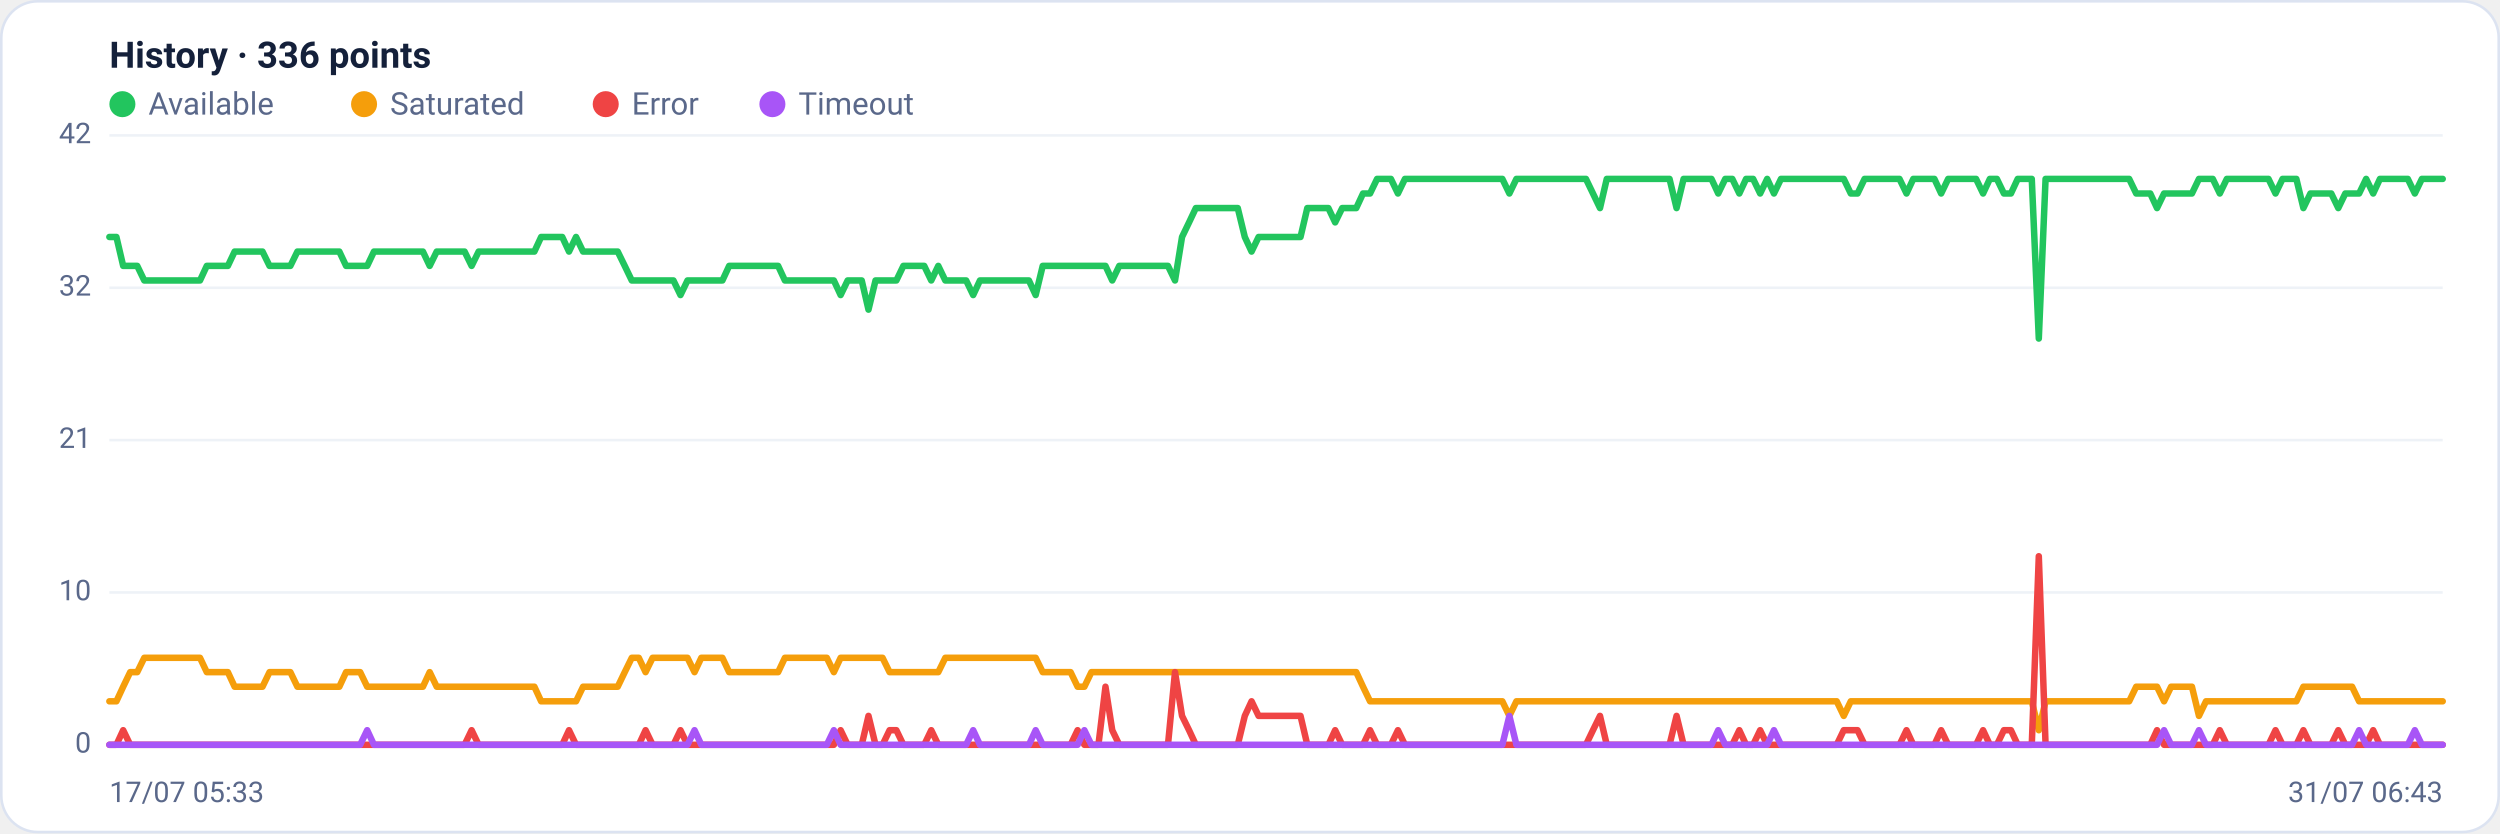
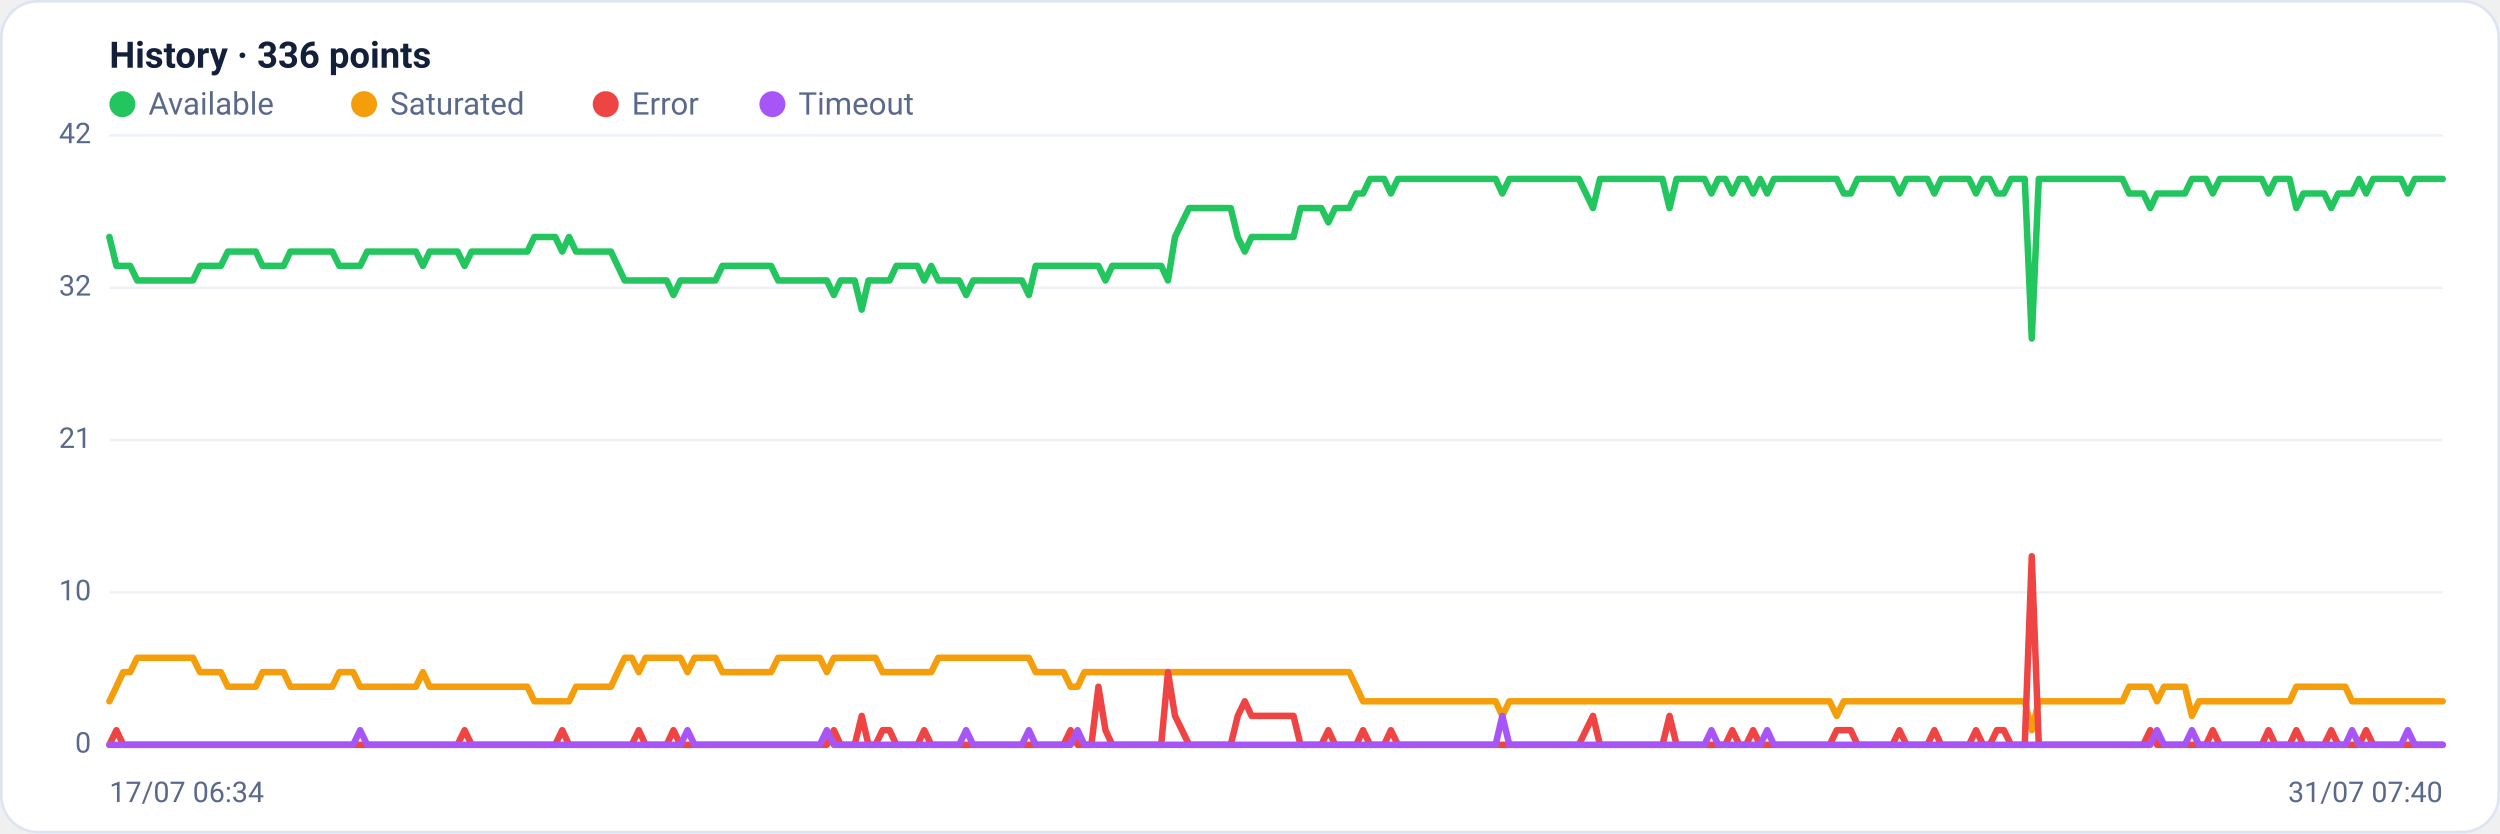
<svg xmlns="http://www.w3.org/2000/svg" viewBox="0 0 960 320" width="960" height="320" font-family="Segoe UI, system-ui, -apple-system, Roboto, Helvetica, Arial, sans-serif" role="img" aria-label="Availability history per region">
  <rect x="0.5" y="0.5" width="959" height="319" rx="14" fill="#ffffff" stroke="#dce3f1" />
  <text x="42" y="26" font-size="14" font-weight="600" fill="#14203a">History · 336 points</text>
  <circle cx="47" cy="40" r="5" fill="#22c55e" />
  <text x="57" y="44" font-size="12" fill="#5a688a">Available</text>
  <circle cx="139.8" cy="40" r="5" fill="#f59e0b" />
  <text x="149.8" y="44" font-size="12" fill="#5a688a">Saturated</text>
  <circle cx="232.6" cy="40" r="5" fill="#ef4444" />
  <text x="242.6" y="44" font-size="12" fill="#5a688a">Error</text>
  <circle cx="296.6" cy="40" r="5" fill="#a855f7" />
  <text x="306.6" y="44" font-size="12" fill="#5a688a">Timeout</text>
  <line x1="42" y1="286.0" x2="938" y2="286.0" stroke="#eef2f7" stroke-width="1" />
  <text x="35" y="289.0" text-anchor="end" font-size="11" fill="#5a688a">0</text>
  <line x1="42" y1="227.5" x2="938" y2="227.5" stroke="#eef2f7" stroke-width="1" />
  <text x="35" y="230.5" text-anchor="end" font-size="11" fill="#5a688a">10</text>
  <line x1="42" y1="169.0" x2="938" y2="169.0" stroke="#eef2f7" stroke-width="1" />
  <text x="35" y="172.0" text-anchor="end" font-size="11" fill="#5a688a">21</text>
  <line x1="42" y1="110.5" x2="938" y2="110.5" stroke="#eef2f7" stroke-width="1" />
  <text x="35" y="113.5" text-anchor="end" font-size="11" fill="#5a688a">32</text>
  <line x1="42" y1="52.0" x2="938" y2="52.0" stroke="#eef2f7" stroke-width="1" />
  <text x="35" y="55.0" text-anchor="end" font-size="11" fill="#5a688a">42</text>
-   <polyline fill="none" stroke="#22c55e" stroke-width="2.5" stroke-linejoin="round" stroke-linecap="round" points="42.0,91.0 44.7,91.0 47.3,102.1 50.0,102.1 52.7,102.1 55.4,107.7 58.0,107.7 60.7,107.7 63.4,107.7 66.1,107.7 68.7,107.7 71.4,107.7 74.1,107.7 76.8,107.7 79.4,102.1 82.1,102.1 84.8,102.1 87.5,102.1 90.1,96.6 92.8,96.6 95.5,96.6 98.2,96.6 100.8,96.6 103.5,102.1 106.2,102.1 108.9,102.1 111.5,102.1 114.2,96.6 116.9,96.6 119.6,96.6 122.2,96.6 124.9,96.6 127.6,96.6 130.3,96.6 132.9,102.1 135.6,102.1 138.3,102.1 141.0,102.1 143.6,96.6 146.3,96.6 149.0,96.6 151.7,96.6 154.3,96.6 157.0,96.6 159.7,96.6 162.4,96.6 165.0,102.1 167.7,96.6 170.4,96.6 173.1,96.6 175.7,96.6 178.4,96.6 181.1,102.1 183.8,96.6 186.4,96.6 189.1,96.6 191.8,96.6 194.5,96.6 197.1,96.6 199.8,96.6 202.5,96.6 205.2,96.6 207.8,91.0 210.5,91.0 213.2,91.0 215.9,91.0 218.5,96.6 221.2,91.0 223.9,96.6 226.5,96.6 229.2,96.6 231.9,96.6 234.6,96.6 237.2,96.6 239.9,102.1 242.6,107.7 245.3,107.7 247.9,107.7 250.6,107.7 253.3,107.7 256.0,107.7 258.6,107.7 261.3,113.3 264.0,107.7 266.7,107.7 269.3,107.7 272.0,107.7 274.7,107.7 277.4,107.7 280.0,102.1 282.7,102.1 285.4,102.1 288.1,102.1 290.7,102.1 293.4,102.1 296.1,102.1 298.8,102.1 301.4,107.7 304.1,107.7 306.8,107.7 309.5,107.7 312.1,107.7 314.8,107.7 317.5,107.7 320.2,107.7 322.8,113.3 325.5,107.7 328.2,107.7 330.9,107.7 333.5,118.9 336.2,107.7 338.9,107.7 341.6,107.7 344.2,107.7 346.9,102.1 349.6,102.1 352.3,102.1 354.9,102.1 357.6,107.7 360.3,102.1 363.0,107.7 365.6,107.7 368.3,107.7 371.0,107.7 373.7,113.3 376.3,107.7 379.0,107.7 381.7,107.7 384.4,107.7 387.0,107.7 389.7,107.7 392.4,107.7 395.1,107.7 397.7,113.3 400.4,102.1 403.1,102.1 405.7,102.1 408.4,102.1 411.1,102.1 413.8,102.1 416.4,102.1 419.1,102.1 421.8,102.1 424.5,102.1 427.1,107.7 429.8,102.1 432.5,102.1 435.2,102.1 437.8,102.1 440.5,102.1 443.2,102.1 445.9,102.1 448.5,102.1 451.2,107.7 453.9,91.0 456.6,85.4 459.2,79.9 461.9,79.9 464.6,79.9 467.3,79.9 469.9,79.9 472.6,79.9 475.3,79.9 478.0,91.0 480.6,96.6 483.3,91.0 486.0,91.0 488.7,91.0 491.3,91.0 494.0,91.0 496.7,91.0 499.4,91.0 502.0,79.9 504.7,79.9 507.4,79.9 510.1,79.9 512.7,85.4 515.4,79.9 518.1,79.9 520.8,79.9 523.4,74.3 526.1,74.3 528.8,68.7 531.5,68.7 534.1,68.7 536.8,74.3 539.5,68.7 542.2,68.7 544.8,68.7 547.5,68.7 550.2,68.7 552.9,68.7 555.5,68.7 558.2,68.7 560.9,68.7 563.6,68.7 566.2,68.7 568.9,68.7 571.6,68.7 574.3,68.7 576.9,68.7 579.6,74.3 582.3,68.7 584.9,68.7 587.6,68.7 590.3,68.7 593.0,68.7 595.6,68.7 598.3,68.7 601.0,68.7 603.7,68.7 606.3,68.7 609.0,68.7 611.7,74.3 614.4,79.9 617.0,68.7 619.7,68.7 622.4,68.7 625.1,68.7 627.7,68.7 630.4,68.7 633.1,68.7 635.8,68.7 638.4,68.7 641.1,68.7 643.8,79.9 646.5,68.7 649.1,68.7 651.8,68.7 654.5,68.7 657.2,68.7 659.8,74.3 662.5,68.7 665.2,68.7 667.9,74.3 670.5,68.7 673.2,68.7 675.9,74.3 678.6,68.7 681.2,74.3 683.9,68.7 686.6,68.7 689.3,68.7 691.9,68.7 694.6,68.7 697.3,68.7 700.0,68.7 702.6,68.7 705.3,68.7 708.0,68.7 710.7,74.3 713.3,74.3 716.0,68.7 718.7,68.7 721.4,68.7 724.0,68.7 726.7,68.7 729.4,68.7 732.1,74.3 734.7,68.7 737.4,68.7 740.1,68.7 742.8,68.7 745.4,74.3 748.1,68.7 750.8,68.7 753.5,68.7 756.1,68.7 758.8,68.7 761.5,74.3 764.1,68.7 766.8,68.7 769.5,74.3 772.2,74.3 774.8,68.7 777.5,68.7 780.2,68.7 782.9,130.0 785.5,68.7 788.2,68.7 790.9,68.7 793.6,68.7 796.2,68.7 798.9,68.7 801.6,68.7 804.3,68.7 806.9,68.7 809.6,68.7 812.3,68.7 815.0,68.7 817.6,68.7 820.3,74.3 823.0,74.3 825.7,74.3 828.3,79.9 831.0,74.3 833.7,74.3 836.4,74.3 839.0,74.3 841.7,74.3 844.4,68.7 847.1,68.7 849.7,68.7 852.4,74.3 855.1,68.7 857.8,68.7 860.4,68.7 863.1,68.7 865.8,68.7 868.5,68.7 871.1,68.7 873.8,74.3 876.5,68.7 879.2,68.7 881.8,68.7 884.5,79.9 887.2,74.3 889.9,74.3 892.5,74.3 895.2,74.3 897.9,79.9 900.6,74.3 903.2,74.3 905.9,74.3 908.6,68.7 911.3,74.3 913.9,68.7 916.6,68.7 919.3,68.7 922.0,68.7 924.6,68.7 927.3,74.3 930.0,68.7 932.7,68.7 935.3,68.7 938.0,68.7" />
-   <polyline fill="none" stroke="#f59e0b" stroke-width="2.5" stroke-linejoin="round" stroke-linecap="round" points="42.0,269.3 44.7,269.3 47.3,263.7 50.0,258.1 52.7,258.1 55.4,252.6 58.0,252.6 60.7,252.6 63.4,252.6 66.1,252.6 68.7,252.6 71.4,252.6 74.1,252.6 76.8,252.6 79.4,258.1 82.1,258.1 84.8,258.1 87.5,258.1 90.1,263.7 92.8,263.7 95.5,263.7 98.2,263.7 100.8,263.7 103.5,258.1 106.2,258.1 108.9,258.1 111.5,258.1 114.2,263.7 116.9,263.7 119.6,263.7 122.2,263.7 124.9,263.7 127.6,263.7 130.3,263.7 132.9,258.1 135.6,258.1 138.3,258.1 141.0,263.7 143.6,263.7 146.3,263.7 149.0,263.7 151.7,263.7 154.3,263.7 157.0,263.7 159.7,263.7 162.4,263.7 165.0,258.1 167.7,263.7 170.4,263.7 173.1,263.7 175.7,263.7 178.4,263.7 181.1,263.7 183.8,263.7 186.4,263.7 189.1,263.7 191.8,263.7 194.5,263.7 197.1,263.7 199.8,263.7 202.5,263.7 205.2,263.7 207.8,269.3 210.5,269.3 213.2,269.3 215.9,269.3 218.5,269.3 221.2,269.3 223.9,263.7 226.5,263.7 229.2,263.7 231.9,263.7 234.6,263.7 237.2,263.7 239.9,258.1 242.6,252.6 245.3,252.6 247.9,258.1 250.6,252.6 253.3,252.6 256.0,252.6 258.6,252.6 261.3,252.6 264.0,252.6 266.7,258.1 269.3,252.6 272.0,252.6 274.7,252.6 277.4,252.6 280.0,258.1 282.7,258.1 285.4,258.1 288.1,258.1 290.7,258.1 293.4,258.1 296.1,258.1 298.8,258.1 301.4,252.6 304.1,252.6 306.8,252.6 309.5,252.6 312.1,252.6 314.8,252.6 317.5,252.6 320.2,258.1 322.8,252.6 325.5,252.6 328.2,252.6 330.9,252.6 333.5,252.6 336.2,252.6 338.9,252.6 341.6,258.1 344.2,258.1 346.9,258.1 349.6,258.1 352.3,258.1 354.9,258.1 357.6,258.1 360.3,258.1 363.0,252.6 365.6,252.6 368.3,252.6 371.0,252.6 373.7,252.6 376.3,252.6 379.0,252.6 381.7,252.6 384.4,252.6 387.0,252.6 389.7,252.6 392.4,252.6 395.1,252.6 397.7,252.6 400.4,258.1 403.1,258.1 405.7,258.1 408.4,258.1 411.1,258.1 413.8,263.7 416.4,263.7 419.1,258.1 421.8,258.1 424.5,258.1 427.1,258.1 429.8,258.1 432.5,258.1 435.2,258.1 437.8,258.1 440.5,258.1 443.2,258.1 445.9,258.1 448.5,258.1 451.2,258.1 453.9,258.1 456.6,258.1 459.2,258.1 461.9,258.1 464.6,258.1 467.3,258.1 469.9,258.1 472.6,258.1 475.3,258.1 478.0,258.1 480.6,258.1 483.3,258.1 486.0,258.1 488.7,258.1 491.3,258.1 494.0,258.1 496.7,258.1 499.4,258.1 502.0,258.1 504.7,258.1 507.4,258.1 510.1,258.1 512.7,258.1 515.4,258.1 518.1,258.1 520.8,258.1 523.4,263.7 526.1,269.3 528.8,269.3 531.5,269.3 534.1,269.3 536.8,269.3 539.5,269.3 542.2,269.3 544.8,269.3 547.5,269.3 550.2,269.3 552.9,269.3 555.5,269.3 558.2,269.3 560.9,269.3 563.6,269.3 566.2,269.3 568.9,269.3 571.6,269.3 574.3,269.3 576.9,269.3 579.6,274.9 582.3,269.3 584.9,269.3 587.6,269.3 590.3,269.3 593.0,269.3 595.6,269.3 598.3,269.3 601.0,269.3 603.7,269.3 606.3,269.3 609.0,269.3 611.7,269.3 614.4,269.3 617.0,269.3 619.7,269.3 622.4,269.3 625.1,269.3 627.7,269.3 630.4,269.3 633.1,269.3 635.8,269.3 638.4,269.3 641.1,269.3 643.8,269.3 646.5,269.3 649.1,269.3 651.8,269.3 654.5,269.3 657.2,269.3 659.8,269.3 662.5,269.3 665.2,269.3 667.9,269.3 670.5,269.3 673.2,269.3 675.9,269.3 678.6,269.3 681.2,269.3 683.9,269.3 686.6,269.3 689.3,269.3 691.9,269.3 694.6,269.3 697.3,269.3 700.0,269.3 702.6,269.3 705.3,269.3 708.0,274.9 710.7,269.3 713.3,269.3 716.0,269.3 718.7,269.3 721.4,269.3 724.0,269.3 726.7,269.3 729.4,269.3 732.1,269.3 734.7,269.3 737.4,269.3 740.1,269.3 742.8,269.3 745.4,269.3 748.1,269.3 750.8,269.3 753.5,269.3 756.1,269.3 758.8,269.3 761.5,269.3 764.1,269.3 766.8,269.3 769.5,269.3 772.2,269.3 774.8,269.3 777.5,269.3 780.2,269.3 782.9,280.4 785.5,269.3 788.2,269.3 790.9,269.3 793.6,269.3 796.2,269.3 798.9,269.3 801.6,269.3 804.3,269.3 806.9,269.3 809.6,269.3 812.3,269.3 815.0,269.3 817.6,269.3 820.3,263.7 823.0,263.7 825.7,263.7 828.3,263.7 831.0,269.3 833.7,263.7 836.4,263.7 839.0,263.7 841.7,263.7 844.4,274.9 847.1,269.3 849.7,269.3 852.4,269.3 855.1,269.3 857.8,269.3 860.4,269.3 863.1,269.3 865.8,269.3 868.5,269.3 871.1,269.3 873.8,269.3 876.5,269.3 879.2,269.3 881.8,269.3 884.5,263.7 887.2,263.7 889.9,263.7 892.5,263.7 895.2,263.7 897.9,263.7 900.6,263.7 903.2,263.7 905.9,269.3 908.6,269.3 911.3,269.3 913.9,269.3 916.6,269.3 919.3,269.3 922.0,269.3 924.6,269.3 927.3,269.3 930.0,269.3 932.7,269.3 935.3,269.3 938.0,269.3" />
-   <polyline fill="none" stroke="#ef4444" stroke-width="2.5" stroke-linejoin="round" stroke-linecap="round" points="42.0,286.0 44.7,286.0 47.3,280.4 50.0,286.0 52.7,286.0 55.4,286.0 58.0,286.0 60.7,286.0 63.4,286.0 66.1,286.0 68.7,286.0 71.4,286.0 74.1,286.0 76.8,286.0 79.4,286.0 82.1,286.0 84.8,286.0 87.5,286.0 90.1,286.0 92.8,286.0 95.5,286.0 98.2,286.0 100.8,286.0 103.5,286.0 106.2,286.0 108.9,286.0 111.5,286.0 114.2,286.0 116.9,286.0 119.6,286.0 122.2,286.0 124.9,286.0 127.6,286.0 130.3,286.0 132.9,286.0 135.6,286.0 138.3,286.0 141.0,286.0 143.6,286.0 146.3,286.0 149.0,286.0 151.7,286.0 154.3,286.0 157.0,286.0 159.7,286.0 162.4,286.0 165.0,286.0 167.7,286.0 170.4,286.0 173.1,286.0 175.7,286.0 178.4,286.0 181.1,280.4 183.8,286.0 186.4,286.0 189.1,286.0 191.8,286.0 194.5,286.0 197.1,286.0 199.8,286.0 202.5,286.0 205.2,286.0 207.8,286.0 210.5,286.0 213.2,286.0 215.9,286.0 218.5,280.4 221.2,286.0 223.9,286.0 226.5,286.0 229.2,286.0 231.9,286.0 234.6,286.0 237.2,286.0 239.9,286.0 242.6,286.0 245.3,286.0 247.9,280.4 250.6,286.0 253.3,286.0 256.0,286.0 258.6,286.0 261.3,280.4 264.0,286.0 266.7,286.0 269.3,286.0 272.0,286.0 274.7,286.0 277.4,286.0 280.0,286.0 282.7,286.0 285.4,286.0 288.1,286.0 290.7,286.0 293.4,286.0 296.1,286.0 298.8,286.0 301.4,286.0 304.1,286.0 306.8,286.0 309.5,286.0 312.1,286.0 314.8,286.0 317.5,286.0 320.2,286.0 322.8,280.4 325.5,286.0 328.2,286.0 330.9,286.0 333.5,274.9 336.2,286.0 338.9,286.0 341.6,280.4 344.2,280.4 346.9,286.0 349.6,286.0 352.3,286.0 354.9,286.0 357.6,280.4 360.3,286.0 363.0,286.0 365.6,286.0 368.3,286.0 371.0,286.0 373.7,286.0 376.3,286.0 379.0,286.0 381.7,286.0 384.4,286.0 387.0,286.0 389.7,286.0 392.4,286.0 395.1,286.0 397.7,286.0 400.4,286.0 403.1,286.0 405.7,286.0 408.4,286.0 411.1,286.0 413.8,280.4 416.4,286.0 419.1,286.0 421.8,286.0 424.5,263.7 427.1,280.4 429.8,286.0 432.5,286.0 435.2,286.0 437.8,286.0 440.5,286.0 443.2,286.0 445.9,286.0 448.5,286.0 451.2,258.1 453.9,274.9 456.6,280.4 459.2,286.0 461.9,286.0 464.6,286.0 467.3,286.0 469.9,286.0 472.6,286.0 475.3,286.0 478.0,274.9 480.6,269.3 483.3,274.9 486.0,274.9 488.7,274.9 491.3,274.9 494.0,274.9 496.7,274.9 499.4,274.9 502.0,286.0 504.7,286.0 507.4,286.0 510.1,286.0 512.7,280.4 515.4,286.0 518.1,286.0 520.8,286.0 523.4,286.0 526.1,280.4 528.8,286.0 531.5,286.0 534.1,286.0 536.8,280.4 539.5,286.0 542.2,286.0 544.8,286.0 547.5,286.0 550.2,286.0 552.9,286.0 555.5,286.0 558.2,286.0 560.9,286.0 563.6,286.0 566.2,286.0 568.9,286.0 571.6,286.0 574.3,286.0 576.9,286.0 579.6,286.0 582.3,286.0 584.9,286.0 587.6,286.0 590.3,286.0 593.0,286.0 595.6,286.0 598.3,286.0 601.0,286.0 603.7,286.0 606.3,286.0 609.0,286.0 611.7,280.4 614.4,274.9 617.0,286.0 619.7,286.0 622.4,286.0 625.1,286.0 627.7,286.0 630.4,286.0 633.1,286.0 635.8,286.0 638.4,286.0 641.1,286.0 643.8,274.9 646.5,286.0 649.1,286.0 651.8,286.0 654.5,286.0 657.2,286.0 659.8,286.0 662.5,286.0 665.2,286.0 667.9,280.4 670.5,286.0 673.2,286.0 675.9,280.4 678.6,286.0 681.2,286.0 683.9,286.0 686.6,286.0 689.3,286.0 691.9,286.0 694.6,286.0 697.3,286.0 700.0,286.0 702.6,286.0 705.3,286.0 708.0,280.4 710.7,280.4 713.3,280.4 716.0,286.0 718.7,286.0 721.4,286.0 724.0,286.0 726.7,286.0 729.4,286.0 732.1,280.4 734.7,286.0 737.4,286.0 740.1,286.0 742.8,286.0 745.4,280.4 748.1,286.0 750.8,286.0 753.5,286.0 756.1,286.0 758.8,286.0 761.5,280.4 764.1,286.0 766.8,286.0 769.5,280.4 772.2,280.4 774.8,286.0 777.5,286.0 780.2,286.0 782.9,213.6 785.5,286.0 788.2,286.0 790.9,286.0 793.6,286.0 796.2,286.0 798.9,286.0 801.6,286.0 804.3,286.0 806.9,286.0 809.6,286.0 812.3,286.0 815.0,286.0 817.6,286.0 820.3,286.0 823.0,286.0 825.7,286.0 828.3,280.4 831.0,286.0 833.7,286.0 836.4,286.0 839.0,286.0 841.7,286.0 844.4,286.0 847.1,286.0 849.7,286.0 852.4,280.4 855.1,286.0 857.8,286.0 860.4,286.0 863.1,286.0 865.8,286.0 868.5,286.0 871.1,286.0 873.8,280.4 876.5,286.0 879.2,286.0 881.8,286.0 884.5,280.4 887.2,286.0 889.9,286.0 892.5,286.0 895.2,286.0 897.9,280.4 900.6,286.0 903.2,286.0 905.9,286.0 908.6,286.0 911.3,280.4 913.9,286.0 916.6,286.0 919.3,286.0 922.0,286.0 924.6,286.0 927.3,286.0 930.0,286.0 932.7,286.0 935.3,286.0 938.0,286.0" />
-   <polyline fill="none" stroke="#a855f7" stroke-width="2.5" stroke-linejoin="round" stroke-linecap="round" points="42.0,286.0 44.7,286.0 47.3,286.0 50.0,286.0 52.7,286.0 55.4,286.0 58.0,286.0 60.7,286.0 63.4,286.0 66.1,286.0 68.7,286.0 71.4,286.0 74.1,286.0 76.8,286.0 79.4,286.0 82.1,286.0 84.8,286.0 87.5,286.0 90.1,286.0 92.8,286.0 95.5,286.0 98.2,286.0 100.8,286.0 103.5,286.0 106.2,286.0 108.9,286.0 111.5,286.0 114.2,286.0 116.9,286.0 119.6,286.0 122.2,286.0 124.9,286.0 127.6,286.0 130.3,286.0 132.9,286.0 135.6,286.0 138.3,286.0 141.0,280.4 143.6,286.0 146.3,286.0 149.0,286.0 151.7,286.0 154.3,286.0 157.0,286.0 159.7,286.0 162.4,286.0 165.0,286.0 167.7,286.0 170.4,286.0 173.1,286.0 175.7,286.0 178.4,286.0 181.1,286.0 183.8,286.0 186.4,286.0 189.1,286.0 191.8,286.0 194.5,286.0 197.1,286.0 199.8,286.0 202.5,286.0 205.2,286.0 207.8,286.0 210.5,286.0 213.2,286.0 215.9,286.0 218.5,286.0 221.2,286.0 223.9,286.0 226.5,286.0 229.2,286.0 231.9,286.0 234.6,286.0 237.2,286.0 239.9,286.0 242.6,286.0 245.3,286.0 247.9,286.0 250.6,286.0 253.3,286.0 256.0,286.0 258.6,286.0 261.3,286.0 264.0,286.0 266.7,280.4 269.3,286.0 272.0,286.0 274.7,286.0 277.4,286.0 280.0,286.0 282.7,286.0 285.4,286.0 288.1,286.0 290.7,286.0 293.4,286.0 296.1,286.0 298.8,286.0 301.4,286.0 304.1,286.0 306.8,286.0 309.5,286.0 312.1,286.0 314.8,286.0 317.5,286.0 320.2,280.4 322.8,286.0 325.5,286.0 328.2,286.0 330.9,286.0 333.5,286.0 336.2,286.0 338.9,286.0 341.6,286.0 344.2,286.0 346.9,286.0 349.6,286.0 352.3,286.0 354.9,286.0 357.6,286.0 360.3,286.0 363.0,286.0 365.6,286.0 368.3,286.0 371.0,286.0 373.7,280.4 376.3,286.0 379.0,286.0 381.7,286.0 384.4,286.0 387.0,286.0 389.7,286.0 392.4,286.0 395.1,286.0 397.7,280.4 400.4,286.0 403.1,286.0 405.7,286.0 408.4,286.0 411.1,286.0 413.8,286.0 416.4,280.4 419.1,286.0 421.8,286.0 424.5,286.0 427.1,286.0 429.8,286.0 432.5,286.0 435.2,286.0 437.8,286.0 440.5,286.0 443.2,286.0 445.9,286.0 448.5,286.0 451.2,286.0 453.9,286.0 456.6,286.0 459.2,286.0 461.9,286.0 464.6,286.0 467.3,286.0 469.9,286.0 472.6,286.0 475.3,286.0 478.0,286.0 480.6,286.0 483.3,286.0 486.0,286.0 488.7,286.0 491.3,286.0 494.0,286.0 496.7,286.0 499.4,286.0 502.0,286.0 504.7,286.0 507.4,286.0 510.1,286.0 512.7,286.0 515.4,286.0 518.1,286.0 520.8,286.0 523.4,286.0 526.1,286.0 528.8,286.0 531.5,286.0 534.1,286.0 536.8,286.0 539.5,286.0 542.2,286.0 544.8,286.0 547.5,286.0 550.2,286.0 552.9,286.0 555.5,286.0 558.2,286.0 560.9,286.0 563.6,286.0 566.2,286.0 568.9,286.0 571.6,286.0 574.3,286.0 576.9,286.0 579.6,274.9 582.3,286.0 584.9,286.0 587.6,286.0 590.3,286.0 593.0,286.0 595.6,286.0 598.3,286.0 601.0,286.0 603.7,286.0 606.3,286.0 609.0,286.0 611.7,286.0 614.4,286.0 617.0,286.0 619.7,286.0 622.4,286.0 625.1,286.0 627.7,286.0 630.4,286.0 633.1,286.0 635.8,286.0 638.4,286.0 641.1,286.0 643.8,286.0 646.5,286.0 649.1,286.0 651.8,286.0 654.5,286.0 657.2,286.0 659.8,280.4 662.5,286.0 665.2,286.0 667.9,286.0 670.5,286.0 673.2,286.0 675.9,286.0 678.6,286.0 681.2,280.4 683.9,286.0 686.6,286.0 689.3,286.0 691.9,286.0 694.6,286.0 697.3,286.0 700.0,286.0 702.6,286.0 705.3,286.0 708.0,286.0 710.7,286.0 713.3,286.0 716.0,286.0 718.7,286.0 721.4,286.0 724.0,286.0 726.7,286.0 729.4,286.0 732.1,286.0 734.7,286.0 737.4,286.0 740.1,286.0 742.8,286.0 745.4,286.0 748.1,286.0 750.8,286.0 753.5,286.0 756.1,286.0 758.8,286.0 761.5,286.0 764.1,286.0 766.8,286.0 769.5,286.0 772.2,286.0 774.8,286.0 777.5,286.0 780.2,286.0 782.9,286.0 785.5,286.0 788.2,286.0 790.9,286.0 793.6,286.0 796.2,286.0 798.9,286.0 801.6,286.0 804.3,286.0 806.9,286.0 809.6,286.0 812.3,286.0 815.0,286.0 817.6,286.0 820.3,286.0 823.0,286.0 825.7,286.0 828.3,286.0 831.0,280.4 833.7,286.0 836.4,286.0 839.0,286.0 841.7,286.0 844.4,280.4 847.1,286.0 849.7,286.0 852.4,286.0 855.1,286.0 857.8,286.0 860.4,286.0 863.1,286.0 865.8,286.0 868.5,286.0 871.1,286.0 873.8,286.0 876.5,286.0 879.2,286.0 881.8,286.0 884.5,286.0 887.2,286.0 889.9,286.0 892.5,286.0 895.2,286.0 897.9,286.0 900.6,286.0 903.2,286.0 905.9,280.4 908.6,286.0 911.3,286.0 913.9,286.0 916.6,286.0 919.3,286.0 922.0,286.0 924.6,286.0 927.3,280.4 930.0,286.0 932.7,286.0 935.3,286.0 938.0,286.0" />
-   <text x="42" y="308" font-size="11" fill="#5a688a">17/07 05:33</text>
-   <text x="938" y="308" text-anchor="end" font-size="11" fill="#5a688a">31/07 06:43</text>
+   <polyline fill="none" stroke="#22c55e" stroke-width="2.5" stroke-linejoin="round" stroke-linecap="round" points="42.0,91.0 44.7,102.1 47.3,102.1 50.0,102.1 52.7,107.7 55.4,107.7 58.0,107.7 60.7,107.7 63.4,107.7 66.1,107.7 68.7,107.7 71.4,107.7 74.1,107.7 76.8,102.1 79.4,102.1 82.1,102.1 84.8,102.1 87.5,96.6 90.1,96.6 92.8,96.6 95.5,96.6 98.2,96.6 100.8,102.1 103.5,102.1 106.2,102.1 108.9,102.1 111.5,96.6 114.2,96.6 116.9,96.6 119.6,96.6 122.2,96.6 124.9,96.6 127.6,96.6 130.3,102.1 132.9,102.1 135.6,102.1 138.3,102.1 141.0,96.6 143.6,96.6 146.3,96.6 149.0,96.6 151.7,96.6 154.3,96.6 157.0,96.6 159.7,96.6 162.4,102.1 165.0,96.6 167.7,96.6 170.4,96.6 173.1,96.6 175.7,96.6 178.4,102.1 181.1,96.6 183.8,96.6 186.4,96.6 189.1,96.6 191.8,96.6 194.5,96.6 197.1,96.6 199.8,96.6 202.5,96.6 205.2,91.0 207.8,91.0 210.5,91.0 213.2,91.0 215.9,96.6 218.5,91.0 221.2,96.6 223.9,96.6 226.5,96.6 229.2,96.6 231.9,96.6 234.6,96.6 237.2,102.1 239.9,107.7 242.6,107.7 245.3,107.7 247.9,107.7 250.6,107.7 253.3,107.7 256.0,107.7 258.6,113.3 261.3,107.7 264.0,107.7 266.7,107.7 269.3,107.7 272.0,107.7 274.7,107.7 277.4,102.1 280.0,102.1 282.7,102.1 285.4,102.1 288.1,102.1 290.7,102.1 293.4,102.1 296.1,102.1 298.8,107.7 301.4,107.7 304.1,107.7 306.8,107.7 309.5,107.7 312.1,107.7 314.8,107.7 317.5,107.7 320.2,113.3 322.8,107.7 325.5,107.7 328.2,107.7 330.9,118.9 333.5,107.7 336.2,107.7 338.9,107.7 341.6,107.7 344.2,102.1 346.9,102.1 349.6,102.1 352.3,102.1 354.9,107.7 357.6,102.1 360.3,107.7 363.0,107.7 365.6,107.7 368.3,107.7 371.0,113.3 373.7,107.7 376.3,107.7 379.0,107.7 381.7,107.7 384.4,107.7 387.0,107.7 389.7,107.7 392.4,107.7 395.1,113.3 397.7,102.1 400.4,102.1 403.1,102.1 405.7,102.1 408.4,102.1 411.1,102.1 413.8,102.1 416.4,102.1 419.1,102.1 421.8,102.1 424.5,107.7 427.1,102.1 429.8,102.1 432.5,102.1 435.2,102.1 437.8,102.1 440.5,102.1 443.2,102.1 445.9,102.1 448.5,107.7 451.2,91.0 453.9,85.4 456.6,79.9 459.2,79.9 461.9,79.9 464.6,79.9 467.3,79.9 469.9,79.9 472.6,79.9 475.3,91.0 478.0,96.6 480.6,91.0 483.3,91.0 486.0,91.0 488.7,91.0 491.3,91.0 494.0,91.0 496.7,91.0 499.4,79.9 502.0,79.9 504.7,79.9 507.4,79.9 510.1,85.4 512.7,79.9 515.4,79.9 518.1,79.9 520.8,74.3 523.4,74.3 526.1,68.7 528.8,68.7 531.5,68.7 534.1,74.3 536.8,68.7 539.5,68.7 542.2,68.7 544.8,68.7 547.5,68.7 550.2,68.7 552.9,68.7 555.5,68.7 558.2,68.7 560.9,68.7 563.6,68.7 566.2,68.7 568.9,68.7 571.6,68.7 574.3,68.7 576.9,74.3 579.6,68.7 582.3,68.7 584.9,68.7 587.6,68.7 590.3,68.7 593.0,68.7 595.6,68.7 598.3,68.7 601.0,68.7 603.7,68.7 606.3,68.7 609.0,74.3 611.7,79.9 614.4,68.7 617.0,68.7 619.7,68.7 622.4,68.7 625.1,68.7 627.7,68.7 630.4,68.7 633.1,68.7 635.8,68.7 638.4,68.7 641.1,79.9 643.8,68.7 646.5,68.7 649.1,68.7 651.8,68.7 654.5,68.7 657.2,74.3 659.8,68.7 662.5,68.7 665.2,74.3 667.9,68.7 670.5,68.7 673.2,74.3 675.9,68.7 678.6,74.3 681.2,68.7 683.9,68.7 686.6,68.7 689.3,68.7 691.9,68.7 694.6,68.7 697.3,68.7 700.0,68.7 702.6,68.7 705.3,68.7 708.0,74.3 710.7,74.3 713.3,68.7 716.0,68.7 718.7,68.7 721.4,68.7 724.0,68.7 726.7,68.7 729.4,74.3 732.1,68.7 734.7,68.7 737.4,68.7 740.1,68.7 742.8,74.3 745.4,68.7 748.1,68.7 750.8,68.7 753.5,68.7 756.1,68.7 758.8,74.3 761.5,68.7 764.1,68.7 766.8,74.3 769.5,74.3 772.2,68.7 774.8,68.7 777.5,68.7 780.2,130.0 782.9,68.7 785.5,68.7 788.2,68.7 790.9,68.7 793.6,68.7 796.2,68.7 798.9,68.7 801.6,68.7 804.3,68.7 806.9,68.7 809.6,68.7 812.3,68.7 815.0,68.7 817.6,74.3 820.3,74.3 823.0,74.3 825.7,79.9 828.3,74.3 831.0,74.3 833.7,74.3 836.4,74.3 839.0,74.3 841.7,68.7 844.4,68.7 847.1,68.7 849.7,74.3 852.4,68.7 855.1,68.7 857.8,68.7 860.4,68.7 863.1,68.7 865.8,68.7 868.5,68.7 871.1,74.3 873.8,68.7 876.5,68.7 879.2,68.7 881.8,79.9 884.5,74.3 887.2,74.3 889.9,74.3 892.5,74.3 895.2,79.9 897.9,74.3 900.6,74.3 903.2,74.3 905.9,68.7 908.6,74.3 911.3,68.7 913.9,68.7 916.6,68.7 919.3,68.7 922.0,68.7 924.6,74.3 927.3,68.7 930.0,68.7 932.7,68.7 935.3,68.7 938.0,68.7" />
+   <polyline fill="none" stroke="#f59e0b" stroke-width="2.5" stroke-linejoin="round" stroke-linecap="round" points="42.0,269.3 44.7,263.7 47.3,258.1 50.0,258.1 52.7,252.6 55.4,252.6 58.0,252.6 60.7,252.6 63.4,252.6 66.1,252.6 68.7,252.6 71.4,252.6 74.1,252.6 76.8,258.1 79.4,258.1 82.1,258.1 84.8,258.1 87.5,263.7 90.1,263.7 92.8,263.7 95.5,263.7 98.2,263.7 100.8,258.1 103.5,258.1 106.2,258.1 108.9,258.1 111.5,263.7 114.2,263.7 116.9,263.7 119.6,263.7 122.2,263.7 124.9,263.7 127.6,263.7 130.3,258.1 132.9,258.1 135.6,258.1 138.3,263.7 141.0,263.7 143.6,263.7 146.3,263.7 149.0,263.7 151.7,263.7 154.3,263.7 157.0,263.7 159.7,263.7 162.4,258.1 165.0,263.7 167.7,263.7 170.4,263.7 173.1,263.7 175.7,263.7 178.4,263.7 181.1,263.7 183.8,263.7 186.4,263.7 189.1,263.7 191.8,263.7 194.5,263.7 197.1,263.7 199.8,263.7 202.5,263.7 205.2,269.3 207.8,269.3 210.5,269.3 213.2,269.3 215.9,269.3 218.5,269.3 221.2,263.7 223.9,263.7 226.5,263.7 229.2,263.7 231.9,263.7 234.6,263.7 237.2,258.1 239.9,252.6 242.6,252.6 245.3,258.1 247.9,252.6 250.6,252.6 253.3,252.6 256.0,252.6 258.6,252.6 261.3,252.6 264.0,258.1 266.7,252.6 269.3,252.6 272.0,252.6 274.7,252.6 277.4,258.1 280.0,258.1 282.7,258.1 285.4,258.1 288.1,258.1 290.7,258.1 293.4,258.1 296.1,258.1 298.8,252.6 301.4,252.6 304.1,252.6 306.8,252.6 309.5,252.6 312.1,252.6 314.8,252.6 317.5,258.1 320.2,252.6 322.8,252.6 325.5,252.6 328.2,252.6 330.9,252.6 333.5,252.6 336.2,252.6 338.9,258.1 341.6,258.1 344.2,258.1 346.9,258.1 349.6,258.1 352.3,258.1 354.9,258.1 357.6,258.1 360.3,252.6 363.0,252.6 365.6,252.6 368.3,252.6 371.0,252.6 373.7,252.6 376.3,252.6 379.0,252.6 381.7,252.6 384.4,252.6 387.0,252.6 389.7,252.6 392.4,252.6 395.1,252.6 397.7,258.1 400.4,258.1 403.1,258.1 405.7,258.1 408.4,258.1 411.1,263.7 413.8,263.7 416.4,258.1 419.1,258.1 421.8,258.1 424.5,258.1 427.1,258.1 429.8,258.1 432.5,258.1 435.2,258.1 437.8,258.1 440.5,258.1 443.2,258.1 445.9,258.1 448.5,258.1 451.2,258.1 453.9,258.1 456.6,258.1 459.2,258.1 461.9,258.1 464.6,258.1 467.3,258.1 469.9,258.1 472.6,258.1 475.3,258.1 478.0,258.1 480.6,258.1 483.3,258.1 486.0,258.1 488.7,258.1 491.3,258.1 494.0,258.1 496.7,258.1 499.4,258.1 502.0,258.1 504.7,258.1 507.4,258.1 510.1,258.1 512.7,258.1 515.4,258.1 518.1,258.1 520.8,263.7 523.4,269.3 526.1,269.3 528.8,269.3 531.5,269.3 534.1,269.3 536.8,269.3 539.5,269.3 542.2,269.3 544.8,269.3 547.5,269.3 550.2,269.3 552.9,269.3 555.5,269.3 558.2,269.3 560.9,269.3 563.6,269.3 566.2,269.3 568.9,269.3 571.6,269.3 574.3,269.3 576.9,274.9 579.6,269.3 582.3,269.3 584.9,269.3 587.6,269.3 590.3,269.3 593.0,269.3 595.6,269.3 598.3,269.3 601.0,269.3 603.7,269.3 606.3,269.3 609.0,269.3 611.7,269.3 614.4,269.3 617.0,269.3 619.7,269.3 622.4,269.3 625.1,269.3 627.7,269.3 630.4,269.3 633.1,269.3 635.8,269.3 638.4,269.3 641.1,269.3 643.8,269.3 646.5,269.3 649.1,269.3 651.8,269.3 654.5,269.3 657.2,269.3 659.8,269.3 662.5,269.3 665.2,269.3 667.9,269.3 670.5,269.3 673.2,269.3 675.9,269.3 678.6,269.3 681.2,269.3 683.9,269.3 686.6,269.3 689.3,269.3 691.9,269.3 694.6,269.3 697.3,269.3 700.0,269.3 702.6,269.3 705.3,274.9 708.0,269.3 710.7,269.3 713.3,269.3 716.0,269.3 718.7,269.3 721.4,269.3 724.0,269.3 726.7,269.3 729.4,269.3 732.1,269.3 734.7,269.3 737.4,269.3 740.1,269.3 742.8,269.3 745.4,269.3 748.1,269.3 750.8,269.3 753.5,269.3 756.1,269.3 758.8,269.3 761.5,269.3 764.1,269.3 766.8,269.3 769.5,269.3 772.2,269.3 774.8,269.3 777.5,269.3 780.2,280.4 782.9,269.3 785.5,269.3 788.2,269.3 790.9,269.3 793.6,269.3 796.2,269.3 798.9,269.3 801.6,269.3 804.3,269.3 806.9,269.3 809.6,269.3 812.3,269.3 815.0,269.3 817.6,263.7 820.3,263.7 823.0,263.7 825.7,263.7 828.3,269.3 831.0,263.7 833.7,263.7 836.4,263.7 839.0,263.7 841.7,274.9 844.4,269.3 847.1,269.3 849.7,269.3 852.4,269.3 855.1,269.3 857.8,269.3 860.4,269.3 863.1,269.3 865.8,269.3 868.5,269.3 871.1,269.3 873.8,269.3 876.5,269.3 879.2,269.3 881.8,263.7 884.5,263.7 887.2,263.7 889.9,263.7 892.5,263.7 895.2,263.7 897.9,263.7 900.6,263.7 903.2,269.3 905.9,269.3 908.6,269.3 911.3,269.3 913.9,269.3 916.6,269.3 919.3,269.3 922.0,269.3 924.6,269.3 927.3,269.3 930.0,269.3 932.7,269.3 935.3,269.3 938.0,269.3" />
+   <polyline fill="none" stroke="#ef4444" stroke-width="2.5" stroke-linejoin="round" stroke-linecap="round" points="42.0,286.0 44.7,280.4 47.3,286.0 50.0,286.0 52.7,286.0 55.4,286.0 58.0,286.0 60.7,286.0 63.4,286.0 66.1,286.0 68.7,286.0 71.4,286.0 74.1,286.0 76.8,286.0 79.4,286.0 82.1,286.0 84.8,286.0 87.5,286.0 90.1,286.0 92.8,286.0 95.5,286.0 98.2,286.0 100.8,286.0 103.5,286.0 106.2,286.0 108.9,286.0 111.5,286.0 114.2,286.0 116.9,286.0 119.6,286.0 122.2,286.0 124.9,286.0 127.6,286.0 130.3,286.0 132.9,286.0 135.6,286.0 138.3,286.0 141.0,286.0 143.6,286.0 146.3,286.0 149.0,286.0 151.7,286.0 154.3,286.0 157.0,286.0 159.7,286.0 162.4,286.0 165.0,286.0 167.7,286.0 170.4,286.0 173.1,286.0 175.7,286.0 178.4,280.4 181.1,286.0 183.8,286.0 186.4,286.0 189.1,286.0 191.8,286.0 194.5,286.0 197.1,286.0 199.8,286.0 202.5,286.0 205.2,286.0 207.8,286.0 210.5,286.0 213.2,286.0 215.9,280.4 218.5,286.0 221.2,286.0 223.9,286.0 226.5,286.0 229.2,286.0 231.9,286.0 234.6,286.0 237.2,286.0 239.9,286.0 242.6,286.0 245.3,280.4 247.9,286.0 250.6,286.0 253.3,286.0 256.0,286.0 258.6,280.4 261.3,286.0 264.0,286.0 266.7,286.0 269.3,286.0 272.0,286.0 274.7,286.0 277.4,286.0 280.0,286.0 282.7,286.0 285.4,286.0 288.1,286.0 290.7,286.0 293.4,286.0 296.1,286.0 298.8,286.0 301.4,286.0 304.1,286.0 306.8,286.0 309.5,286.0 312.1,286.0 314.8,286.0 317.5,286.0 320.2,280.4 322.8,286.0 325.5,286.0 328.2,286.0 330.9,274.9 333.5,286.0 336.2,286.0 338.9,280.4 341.6,280.4 344.2,286.0 346.9,286.0 349.6,286.0 352.3,286.0 354.9,280.4 357.6,286.0 360.3,286.0 363.0,286.0 365.6,286.0 368.3,286.0 371.0,286.0 373.7,286.0 376.3,286.0 379.0,286.0 381.7,286.0 384.4,286.0 387.0,286.0 389.7,286.0 392.4,286.0 395.1,286.0 397.7,286.0 400.4,286.0 403.1,286.0 405.7,286.0 408.4,286.0 411.1,280.4 413.8,286.0 416.4,286.0 419.1,286.0 421.8,263.7 424.5,280.4 427.1,286.0 429.8,286.0 432.5,286.0 435.2,286.0 437.8,286.0 440.5,286.0 443.2,286.0 445.9,286.0 448.5,258.1 451.2,274.9 453.9,280.4 456.6,286.0 459.2,286.0 461.9,286.0 464.6,286.0 467.3,286.0 469.9,286.0 472.6,286.0 475.3,274.9 478.0,269.3 480.6,274.9 483.3,274.9 486.0,274.9 488.7,274.9 491.3,274.9 494.0,274.9 496.7,274.9 499.4,286.0 502.0,286.0 504.7,286.0 507.4,286.0 510.1,280.4 512.7,286.0 515.4,286.0 518.1,286.0 520.8,286.0 523.4,280.4 526.1,286.0 528.8,286.0 531.5,286.0 534.1,280.4 536.8,286.0 539.5,286.0 542.2,286.0 544.8,286.0 547.5,286.0 550.2,286.0 552.9,286.0 555.5,286.0 558.2,286.0 560.9,286.0 563.6,286.0 566.2,286.0 568.9,286.0 571.6,286.0 574.3,286.0 576.9,286.0 579.6,286.0 582.3,286.0 584.9,286.0 587.6,286.0 590.3,286.0 593.0,286.0 595.6,286.0 598.3,286.0 601.0,286.0 603.7,286.0 606.3,286.0 609.0,280.4 611.7,274.9 614.4,286.0 617.0,286.0 619.7,286.0 622.4,286.0 625.1,286.0 627.7,286.0 630.4,286.0 633.1,286.0 635.8,286.0 638.4,286.0 641.1,274.9 643.8,286.0 646.5,286.0 649.1,286.0 651.8,286.0 654.5,286.0 657.2,286.0 659.8,286.0 662.5,286.0 665.2,280.4 667.9,286.0 670.5,286.0 673.2,280.4 675.9,286.0 678.6,286.0 681.2,286.0 683.9,286.0 686.6,286.0 689.3,286.0 691.9,286.0 694.6,286.0 697.3,286.0 700.0,286.0 702.6,286.0 705.3,280.4 708.0,280.4 710.7,280.4 713.3,286.0 716.0,286.0 718.7,286.0 721.4,286.0 724.0,286.0 726.7,286.0 729.4,280.4 732.1,286.0 734.7,286.0 737.4,286.0 740.1,286.0 742.8,280.4 745.4,286.0 748.1,286.0 750.8,286.0 753.5,286.0 756.1,286.0 758.8,280.4 761.5,286.0 764.1,286.0 766.8,280.4 769.5,280.4 772.2,286.0 774.8,286.0 777.5,286.0 780.2,213.6 782.9,286.0 785.5,286.0 788.2,286.0 790.9,286.0 793.6,286.0 796.2,286.0 798.9,286.0 801.6,286.0 804.3,286.0 806.9,286.0 809.6,286.0 812.3,286.0 815.0,286.0 817.6,286.0 820.3,286.0 823.0,286.0 825.7,280.4 828.3,286.0 831.0,286.0 833.7,286.0 836.4,286.0 839.0,286.0 841.7,286.0 844.4,286.0 847.1,286.0 849.7,280.4 852.4,286.0 855.1,286.0 857.8,286.0 860.4,286.0 863.1,286.0 865.8,286.0 868.5,286.0 871.1,280.4 873.8,286.0 876.5,286.0 879.2,286.0 881.8,280.4 884.5,286.0 887.2,286.0 889.9,286.0 892.5,286.0 895.2,280.4 897.9,286.0 900.6,286.0 903.2,286.0 905.9,286.0 908.6,280.4 911.3,286.0 913.9,286.0 916.6,286.0 919.3,286.0 922.0,286.0 924.6,286.0 927.3,286.0 930.0,286.0 932.7,286.0 935.3,286.0 938.0,286.0" />
+   <polyline fill="none" stroke="#a855f7" stroke-width="2.5" stroke-linejoin="round" stroke-linecap="round" points="42.0,286.0 44.7,286.0 47.3,286.0 50.0,286.0 52.7,286.0 55.4,286.0 58.0,286.0 60.7,286.0 63.4,286.0 66.1,286.0 68.7,286.0 71.4,286.0 74.1,286.0 76.8,286.0 79.4,286.0 82.1,286.0 84.8,286.0 87.5,286.0 90.1,286.0 92.8,286.0 95.5,286.0 98.2,286.0 100.8,286.0 103.5,286.0 106.2,286.0 108.9,286.0 111.5,286.0 114.2,286.0 116.9,286.0 119.6,286.0 122.2,286.0 124.9,286.0 127.6,286.0 130.3,286.0 132.9,286.0 135.6,286.0 138.3,280.4 141.0,286.0 143.6,286.0 146.3,286.0 149.0,286.0 151.7,286.0 154.3,286.0 157.0,286.0 159.7,286.0 162.4,286.0 165.0,286.0 167.7,286.0 170.4,286.0 173.1,286.0 175.7,286.0 178.4,286.0 181.1,286.0 183.8,286.0 186.4,286.0 189.1,286.0 191.8,286.0 194.5,286.0 197.1,286.0 199.8,286.0 202.5,286.0 205.2,286.0 207.8,286.0 210.5,286.0 213.2,286.0 215.9,286.0 218.5,286.0 221.2,286.0 223.9,286.0 226.5,286.0 229.2,286.0 231.9,286.0 234.6,286.0 237.2,286.0 239.9,286.0 242.6,286.0 245.3,286.0 247.9,286.0 250.6,286.0 253.3,286.0 256.0,286.0 258.6,286.0 261.3,286.0 264.0,280.4 266.7,286.0 269.3,286.0 272.0,286.0 274.7,286.0 277.4,286.0 280.0,286.0 282.7,286.0 285.4,286.0 288.1,286.0 290.7,286.0 293.4,286.0 296.1,286.0 298.8,286.0 301.4,286.0 304.1,286.0 306.8,286.0 309.5,286.0 312.1,286.0 314.8,286.0 317.5,280.4 320.2,286.0 322.8,286.0 325.5,286.0 328.2,286.0 330.9,286.0 333.5,286.0 336.2,286.0 338.9,286.0 341.6,286.0 344.2,286.0 346.9,286.0 349.6,286.0 352.3,286.0 354.9,286.0 357.6,286.0 360.3,286.0 363.0,286.0 365.6,286.0 368.3,286.0 371.0,280.4 373.7,286.0 376.3,286.0 379.0,286.0 381.7,286.0 384.4,286.0 387.0,286.0 389.7,286.0 392.4,286.0 395.1,280.4 397.7,286.0 400.4,286.0 403.1,286.0 405.7,286.0 408.4,286.0 411.1,286.0 413.8,280.4 416.4,286.0 419.1,286.0 421.8,286.0 424.5,286.0 427.1,286.0 429.8,286.0 432.5,286.0 435.2,286.0 437.8,286.0 440.5,286.0 443.2,286.0 445.9,286.0 448.5,286.0 451.2,286.0 453.9,286.0 456.6,286.0 459.2,286.0 461.9,286.0 464.6,286.0 467.3,286.0 469.9,286.0 472.6,286.0 475.3,286.0 478.0,286.0 480.6,286.0 483.3,286.0 486.0,286.0 488.7,286.0 491.3,286.0 494.0,286.0 496.7,286.0 499.4,286.0 502.0,286.0 504.7,286.0 507.4,286.0 510.1,286.0 512.7,286.0 515.4,286.0 518.1,286.0 520.8,286.0 523.4,286.0 526.1,286.0 528.8,286.0 531.5,286.0 534.1,286.0 536.8,286.0 539.5,286.0 542.2,286.0 544.8,286.0 547.5,286.0 550.2,286.0 552.9,286.0 555.5,286.0 558.2,286.0 560.9,286.0 563.6,286.0 566.2,286.0 568.9,286.0 571.6,286.0 574.3,286.0 576.9,274.9 579.6,286.0 582.3,286.0 584.9,286.0 587.6,286.0 590.3,286.0 593.0,286.0 595.6,286.0 598.3,286.0 601.0,286.0 603.7,286.0 606.3,286.0 609.0,286.0 611.7,286.0 614.4,286.0 617.0,286.0 619.7,286.0 622.4,286.0 625.1,286.0 627.7,286.0 630.4,286.0 633.1,286.0 635.8,286.0 638.4,286.0 641.1,286.0 643.8,286.0 646.5,286.0 649.1,286.0 651.8,286.0 654.5,286.0 657.2,280.4 659.8,286.0 662.5,286.0 665.2,286.0 667.9,286.0 670.5,286.0 673.2,286.0 675.9,286.0 678.6,280.4 681.2,286.0 683.9,286.0 686.6,286.0 689.3,286.0 691.9,286.0 694.6,286.0 697.3,286.0 700.0,286.0 702.6,286.0 705.3,286.0 708.0,286.0 710.7,286.0 713.3,286.0 716.0,286.0 718.7,286.0 721.4,286.0 724.0,286.0 726.7,286.0 729.4,286.0 732.1,286.0 734.7,286.0 737.4,286.0 740.1,286.0 742.8,286.0 745.4,286.0 748.1,286.0 750.8,286.0 753.5,286.0 756.1,286.0 758.8,286.0 761.5,286.0 764.1,286.0 766.8,286.0 769.5,286.0 772.2,286.0 774.8,286.0 777.5,286.0 780.2,286.0 782.9,286.0 785.5,286.0 788.2,286.0 790.9,286.0 793.6,286.0 796.2,286.0 798.9,286.0 801.6,286.0 804.3,286.0 806.9,286.0 809.6,286.0 812.3,286.0 815.0,286.0 817.6,286.0 820.3,286.0 823.0,286.0 825.7,286.0 828.3,280.4 831.0,286.0 833.7,286.0 836.4,286.0 839.0,286.0 841.7,280.4 844.4,286.0 847.1,286.0 849.7,286.0 852.4,286.0 855.1,286.0 857.8,286.0 860.4,286.0 863.1,286.0 865.8,286.0 868.5,286.0 871.1,286.0 873.8,286.0 876.5,286.0 879.2,286.0 881.8,286.0 884.5,286.0 887.2,286.0 889.9,286.0 892.5,286.0 895.2,286.0 897.9,286.0 900.6,286.0 903.2,280.4 905.9,286.0 908.6,286.0 911.3,286.0 913.9,286.0 916.6,286.0 919.3,286.0 922.0,286.0 924.6,280.4 927.3,286.0 930.0,286.0 932.7,286.0 935.3,286.0 938.0,286.0" />
+   <text x="42" y="308" font-size="11" fill="#5a688a">17/07 06:34</text>
+   <text x="938" y="308" text-anchor="end" font-size="11" fill="#5a688a">31/07 07:40</text>
</svg>
